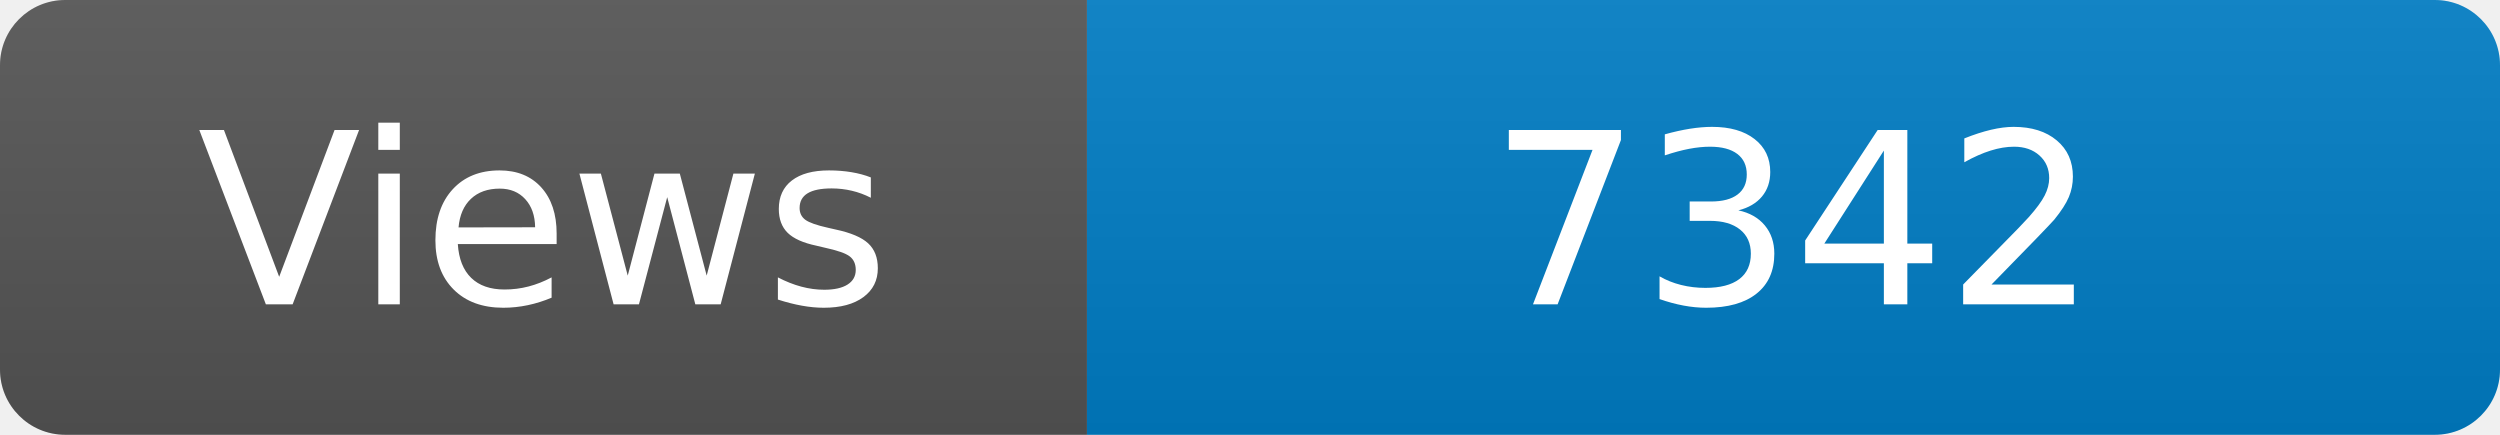
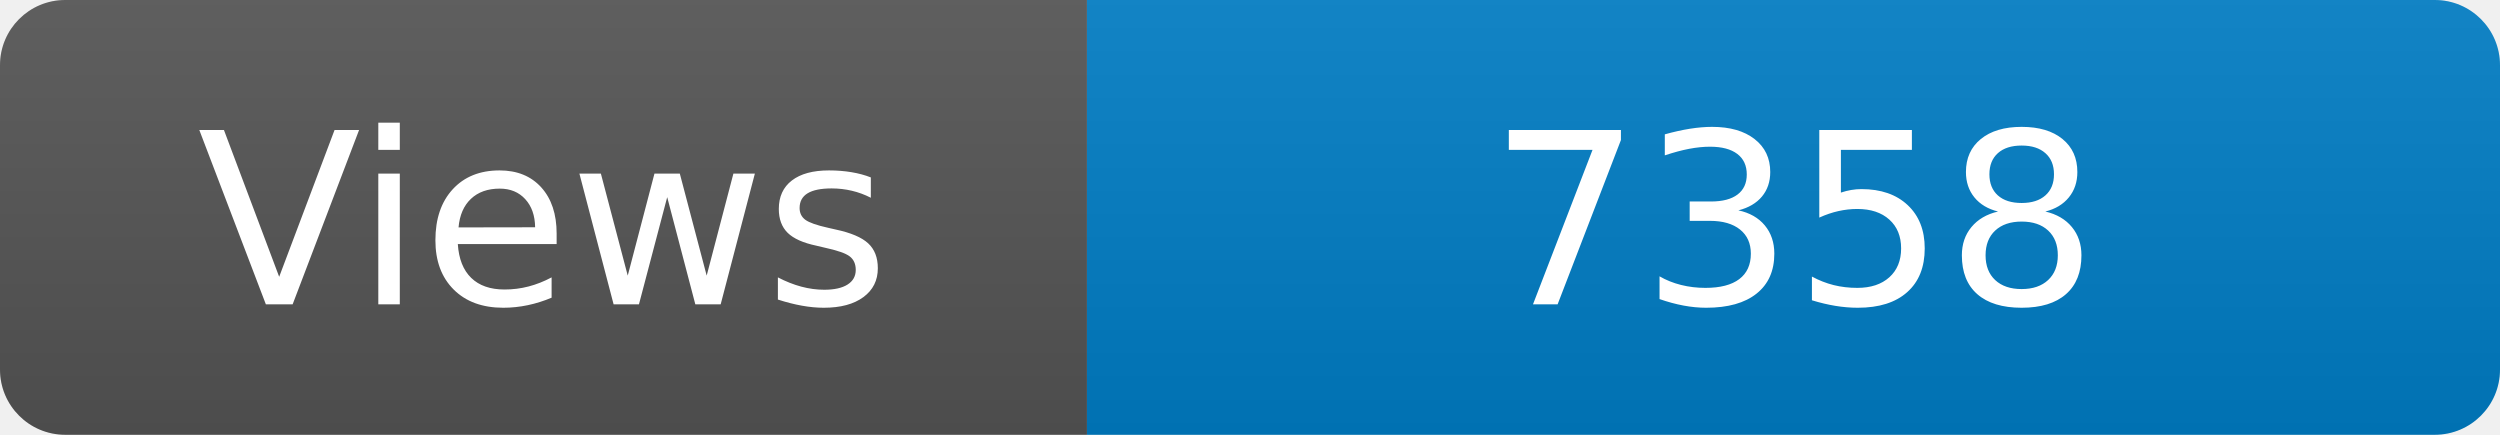
<svg xmlns="http://www.w3.org/2000/svg" width="115" height="20" role="img" aria-label="Maintained?: yes">
  <linearGradient id="s" x2="0" y2="100%">
    <stop offset="0" stop-color="#bbb" stop-opacity=".1" />
    <stop offset="1" stop-opacity=".1" />
  </linearGradient>
  <clipPath id="r">
    <rect width="115" height="20" rx="3" fill="#fff" />
  </clipPath>
  <g clip-path="url(#r)">
    <rect width="50" height="20" fill="#555" />
    <rect x="50" width="160" height="20" fill="#007ec6" />
    <rect width="115" height="20" fill="url(#s)" />
  </g>
  <g fill="#fff" text-anchor="middle" font-family="Verdana,Geneva,DejaVu Sans,sans-serif" font-size="110">
    <text x="250" y="140" transform="scale(.1)" fill="#fff">Views</text>
-     <text x="825" y="140" transform="scale(.1)" fill="#fff">7342</text>
+     <text x="825" y="140" transform="scale(.1)" fill="#fff">7358</text>
  </g>
</svg>
